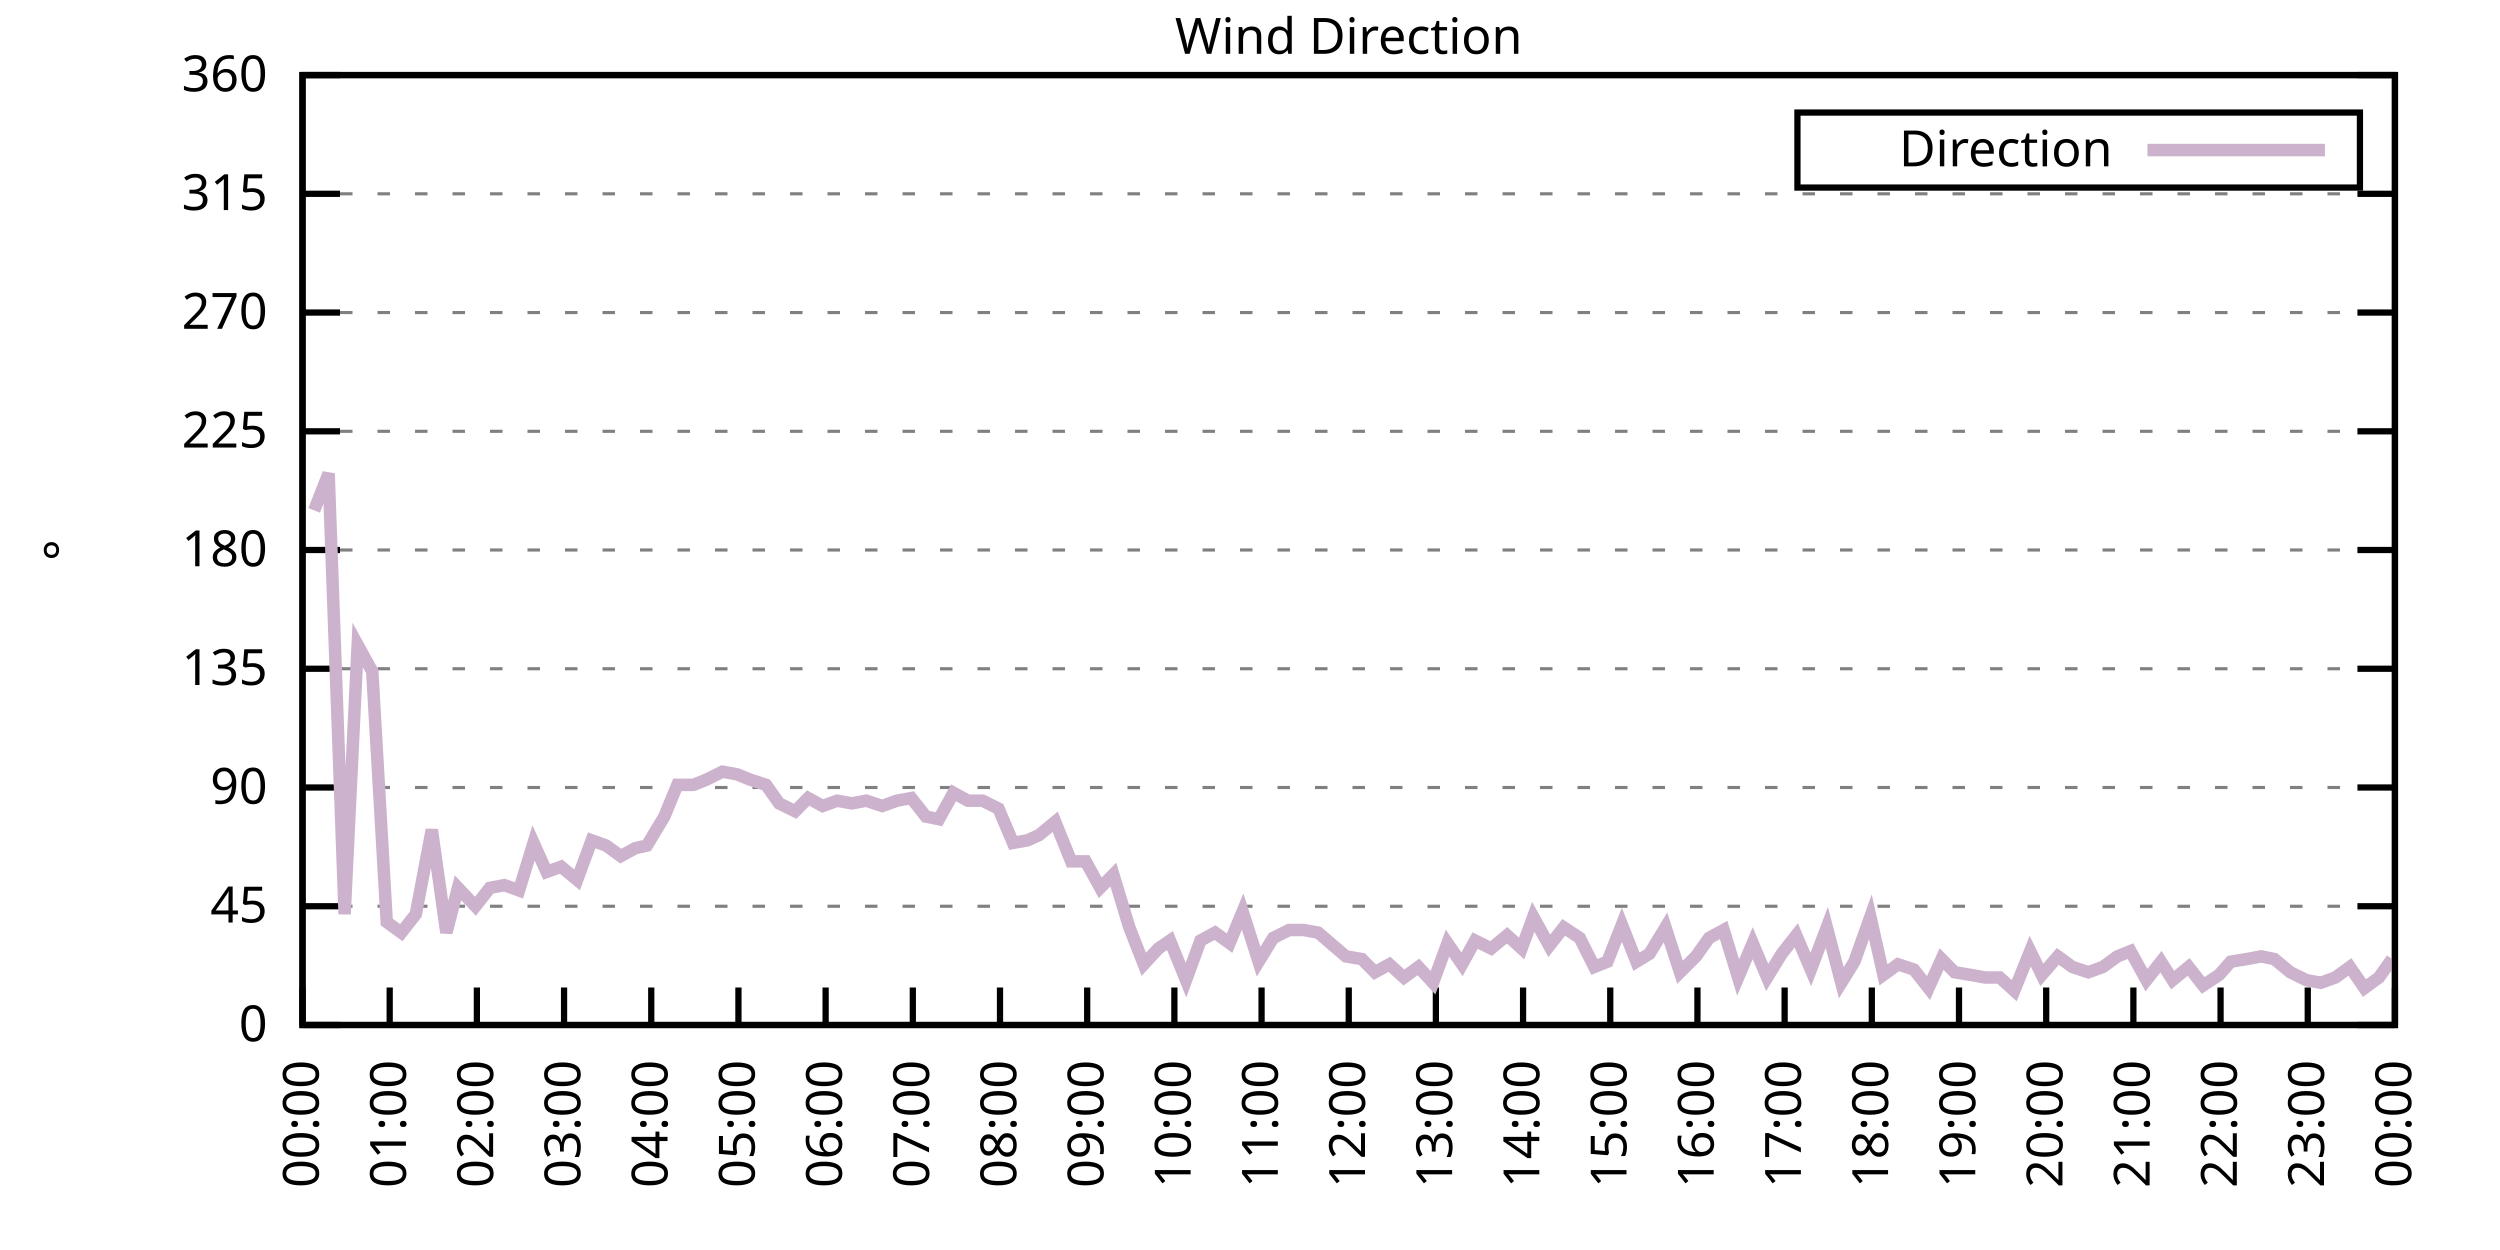
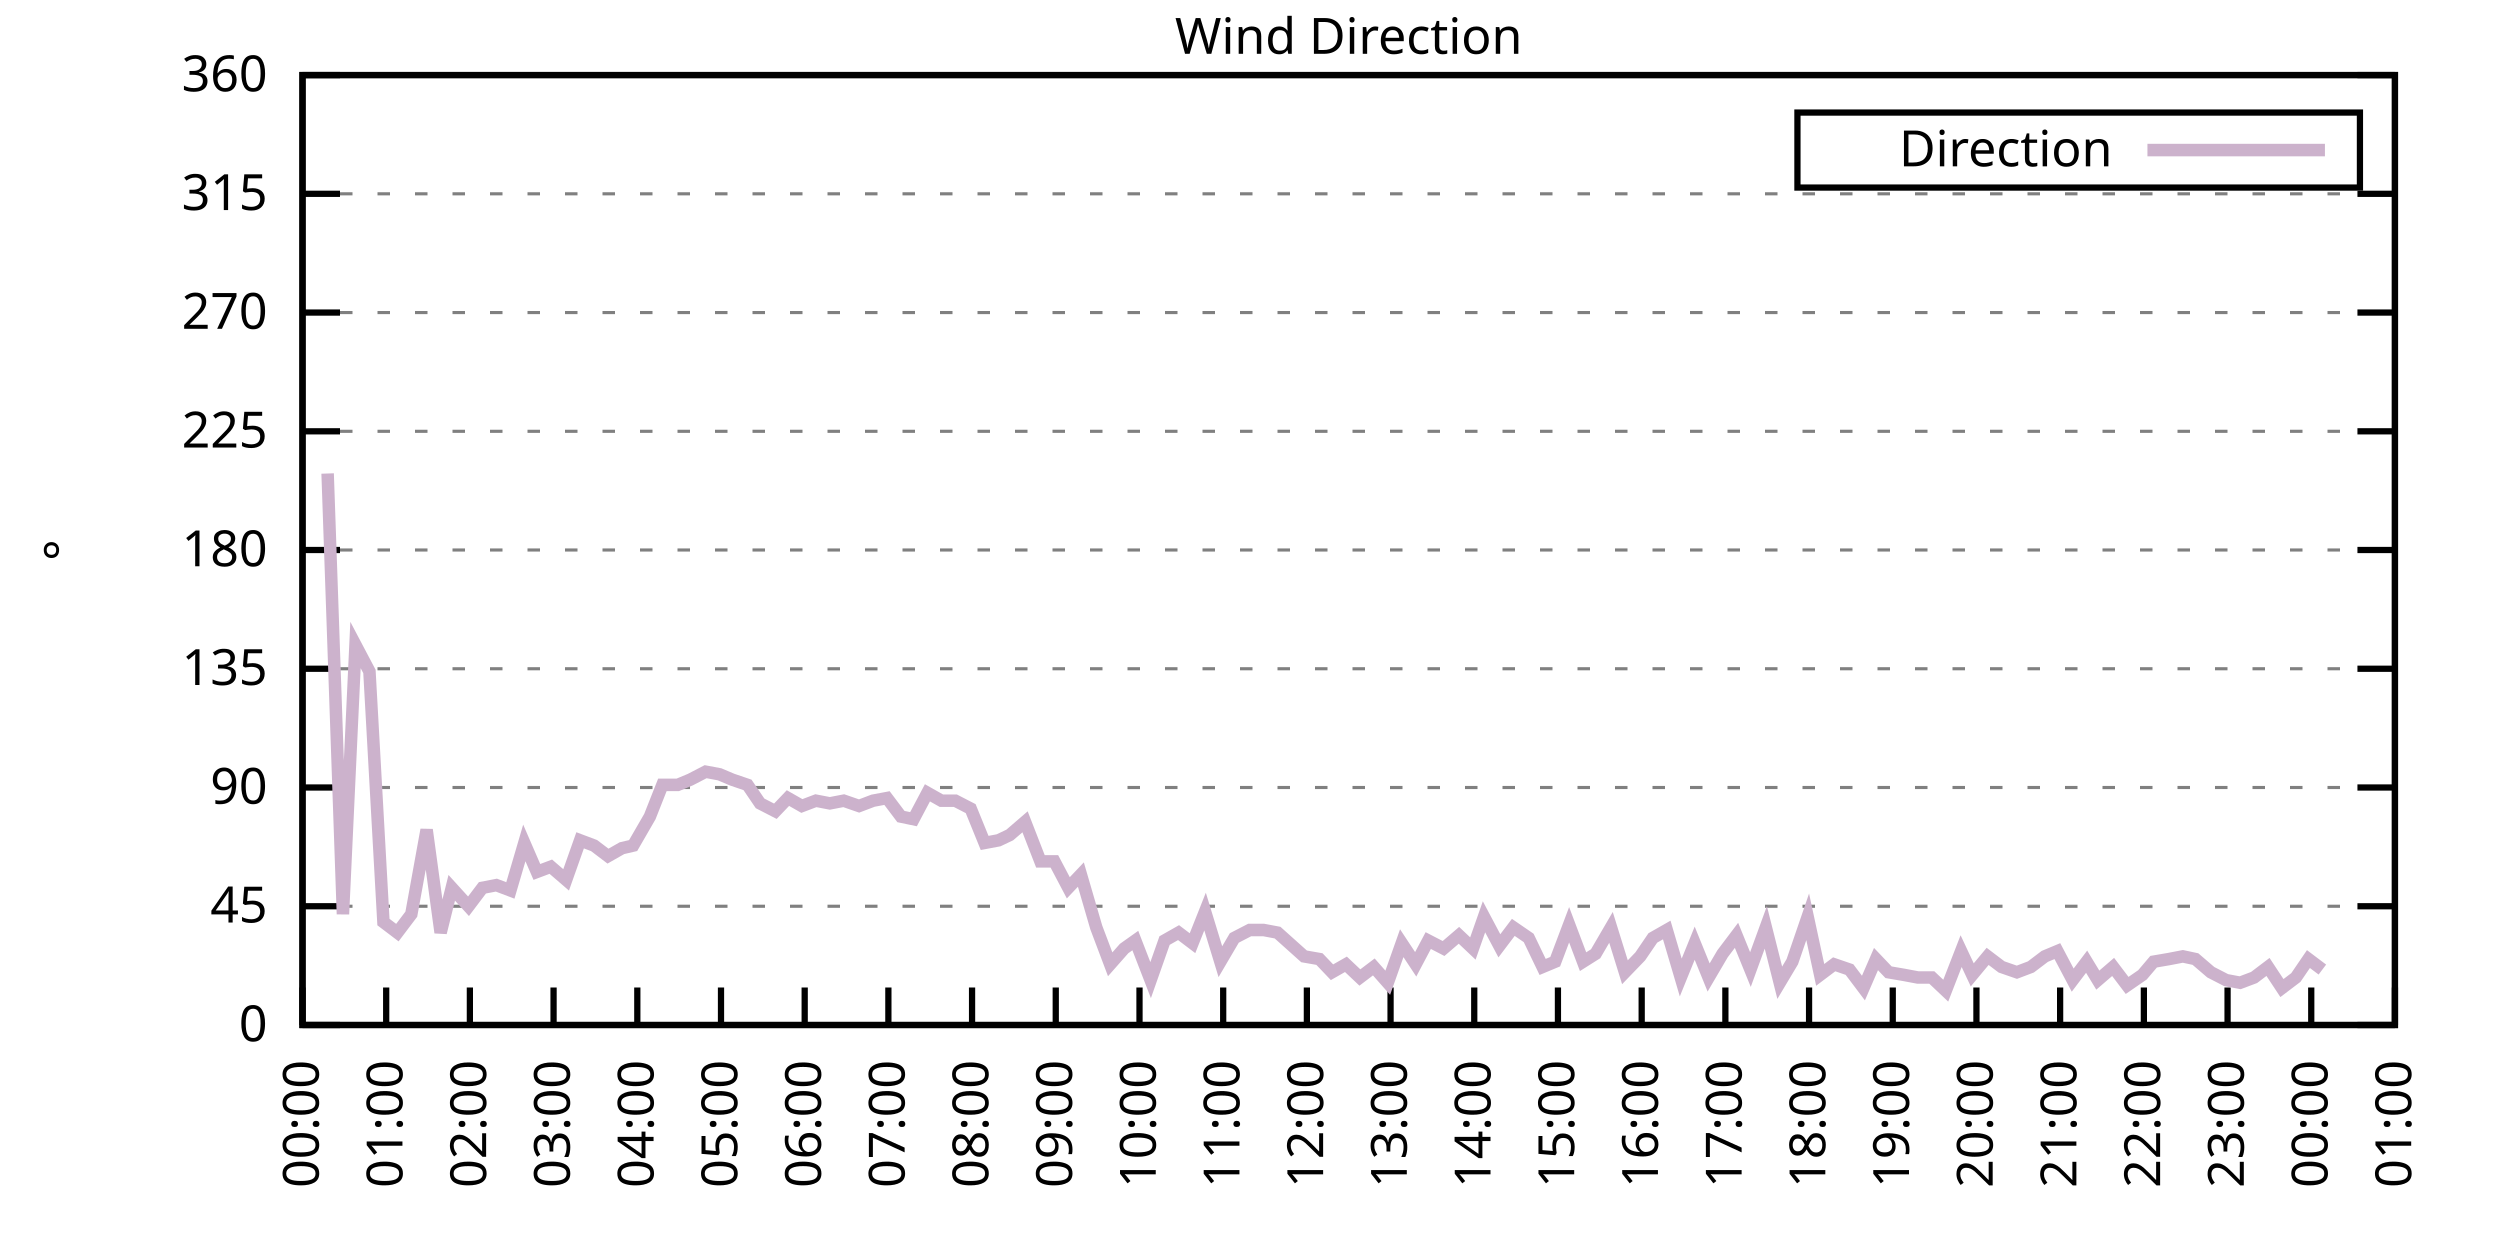
<svg xmlns="http://www.w3.org/2000/svg" xmlns:xlink="http://www.w3.org/1999/xlink" width="400" height="200" viewBox="0 0 400 200">
  <g id="gnuplot_canvas">
    <rect x="0" y="0" width="400" height="200" fill="none" />
    <defs>
      <circle id="gpDot" r="0.5" stroke-width="0.5" stroke="currentColor" />
      <path id="gpPt0" stroke-width="0.333" stroke="currentColor" d="M-1,0 h2 M0,-1 v2" />
      <path id="gpPt1" stroke-width="0.333" stroke="currentColor" d="M-1,-1 L1,1 M1,-1 L-1,1" />
      <path id="gpPt2" stroke-width="0.333" stroke="currentColor" d="M-1,0 L1,0 M0,-1 L0,1 M-1,-1 L1,1 M-1,1 L1,-1" />
      <rect id="gpPt3" stroke-width="0.333" stroke="currentColor" x="-1" y="-1" width="2" height="2" />
      <rect id="gpPt4" stroke-width="0.333" stroke="currentColor" fill="currentColor" x="-1" y="-1" width="2" height="2" />
      <circle id="gpPt5" stroke-width="0.333" stroke="currentColor" cx="0" cy="0" r="1" />
      <use xlink:href="#gpPt5" id="gpPt6" fill="currentColor" stroke="none" />
      <path id="gpPt7" stroke-width="0.333" stroke="currentColor" d="M0,-1.33 L-1.33,0.67 L1.33,0.67 z" />
      <use xlink:href="#gpPt7" id="gpPt8" fill="currentColor" stroke="none" />
      <use xlink:href="#gpPt7" id="gpPt9" stroke="currentColor" transform="rotate(180)" />
      <use xlink:href="#gpPt9" id="gpPt10" fill="currentColor" stroke="none" />
      <use xlink:href="#gpPt3" id="gpPt11" stroke="currentColor" transform="rotate(45)" />
      <use xlink:href="#gpPt11" id="gpPt12" fill="currentColor" stroke="none" />
      <path id="gpPt13" stroke-width="0.333" stroke="currentColor" d="M0,1.330 L1.265,0.411 L0.782,-1.067 L-0.782,-1.076 L-1.265,0.411 z" />
      <use xlink:href="#gpPt13" id="gpPt14" fill="currentColor" stroke="none" />
      <filter id="textbox" filterUnits="objectBoundingBox" x="0" y="0" height="1" width="1">
        <feFlood flood-color="white" flood-opacity="1" result="bgnd" />
        <feComposite in="SourceGraphic" in2="bgnd" operator="atop" />
      </filter>
      <filter id="greybox" filterUnits="objectBoundingBox" x="0" y="0" height="1" width="1">
        <feFlood flood-color="lightgrey" flood-opacity="1" result="grey" />
        <feComposite in="SourceGraphic" in2="grey" operator="atop" />
      </filter>
    </defs>
    <g fill="none" color="white" stroke="currentColor" stroke-width="1.00" stroke-linecap="butt" stroke-linejoin="miter">
</g>
    <g fill="none" color="black" stroke="currentColor" stroke-width="1.00" stroke-linecap="butt" stroke-linejoin="miter">
      <g stroke="none" shape-rendering="crispEdges">
        <polygon fill="rgb(255, 255, 255)" points="48.40,164.00 383.18,164.00 383.18,12.02 48.40,12.02 " />
      </g>
    </g>
    <g fill="none" color="black" stroke="currentColor" stroke-width="1.00" stroke-linecap="butt" stroke-linejoin="miter">
</g>
    <g fill="none" color="black" stroke="black" stroke-width="0.50" stroke-linecap="butt" stroke-linejoin="miter">
</g>
    <g fill="none" color="gray" stroke="currentColor" stroke-width="0.50" stroke-linecap="butt" stroke-linejoin="miter">
      <path stroke="gray" stroke-dasharray="2,4" class="gridline" d="M48.40,164.00 L383.19,164.00  " />
    </g>
    <g fill="none" color="gray" stroke="gray" stroke-width="1.00" stroke-linecap="butt" stroke-linejoin="miter">
</g>
    <g fill="none" color="black" stroke="currentColor" stroke-width="1.00" stroke-linecap="butt" stroke-linejoin="miter">
      <path stroke="black" d="M48.40,164.00 L54.40,164.00 M383.19,164.00 L377.19,164.00  " />
      <g transform="translate(42.80,166.60)" stroke="none" fill="black" font-family="Sans" font-size="8.00" text-anchor="end">
        <text>
          <tspan font-family="Sans"> 0</tspan>
        </text>
      </g>
    </g>
    <g fill="none" color="black" stroke="currentColor" stroke-width="1.00" stroke-linecap="butt" stroke-linejoin="miter">
</g>
    <g fill="none" color="black" stroke="black" stroke-width="0.50" stroke-linecap="butt" stroke-linejoin="miter">
</g>
    <g fill="none" color="gray" stroke="currentColor" stroke-width="0.50" stroke-linecap="butt" stroke-linejoin="miter">
      <path stroke="gray" stroke-dasharray="2,4" class="gridline" d="M48.40,145.00 L383.19,145.00  " />
    </g>
    <g fill="none" color="gray" stroke="gray" stroke-width="1.00" stroke-linecap="butt" stroke-linejoin="miter">
</g>
    <g fill="none" color="black" stroke="currentColor" stroke-width="1.00" stroke-linecap="butt" stroke-linejoin="miter">
      <path stroke="black" d="M48.40,145.00 L54.40,145.00 M383.19,145.00 L377.19,145.00  " />
      <g transform="translate(42.80,147.60)" stroke="none" fill="black" font-family="Sans" font-size="8.00" text-anchor="end">
        <text>
          <tspan font-family="Sans"> 45</tspan>
        </text>
      </g>
    </g>
    <g fill="none" color="black" stroke="currentColor" stroke-width="1.00" stroke-linecap="butt" stroke-linejoin="miter">
</g>
    <g fill="none" color="black" stroke="black" stroke-width="0.50" stroke-linecap="butt" stroke-linejoin="miter">
</g>
    <g fill="none" color="gray" stroke="currentColor" stroke-width="0.50" stroke-linecap="butt" stroke-linejoin="miter">
      <path stroke="gray" stroke-dasharray="2,4" class="gridline" d="M48.40,126.00 L383.19,126.00  " />
    </g>
    <g fill="none" color="gray" stroke="gray" stroke-width="1.00" stroke-linecap="butt" stroke-linejoin="miter">
</g>
    <g fill="none" color="black" stroke="currentColor" stroke-width="1.00" stroke-linecap="butt" stroke-linejoin="miter">
      <path stroke="black" d="M48.40,126.00 L54.40,126.00 M383.19,126.00 L377.19,126.00  " />
      <g transform="translate(42.80,128.60)" stroke="none" fill="black" font-family="Sans" font-size="8.00" text-anchor="end">
        <text>
          <tspan font-family="Sans"> 90</tspan>
        </text>
      </g>
    </g>
    <g fill="none" color="black" stroke="currentColor" stroke-width="1.00" stroke-linecap="butt" stroke-linejoin="miter">
</g>
    <g fill="none" color="black" stroke="black" stroke-width="0.50" stroke-linecap="butt" stroke-linejoin="miter">
</g>
    <g fill="none" color="gray" stroke="currentColor" stroke-width="0.50" stroke-linecap="butt" stroke-linejoin="miter">
      <path stroke="gray" stroke-dasharray="2,4" class="gridline" d="M48.40,107.00 L383.19,107.00  " />
    </g>
    <g fill="none" color="gray" stroke="gray" stroke-width="1.00" stroke-linecap="butt" stroke-linejoin="miter">
</g>
    <g fill="none" color="black" stroke="currentColor" stroke-width="1.00" stroke-linecap="butt" stroke-linejoin="miter">
      <path stroke="black" d="M48.40,107.00 L54.40,107.00 M383.19,107.00 L377.19,107.00  " />
      <g transform="translate(42.80,109.60)" stroke="none" fill="black" font-family="Sans" font-size="8.00" text-anchor="end">
        <text>
          <tspan font-family="Sans"> 135</tspan>
        </text>
      </g>
    </g>
    <g fill="none" color="black" stroke="currentColor" stroke-width="1.00" stroke-linecap="butt" stroke-linejoin="miter">
</g>
    <g fill="none" color="black" stroke="black" stroke-width="0.50" stroke-linecap="butt" stroke-linejoin="miter">
</g>
    <g fill="none" color="gray" stroke="currentColor" stroke-width="0.50" stroke-linecap="butt" stroke-linejoin="miter">
      <path stroke="gray" stroke-dasharray="2,4" class="gridline" d="M48.40,88.00 L383.19,88.00  " />
    </g>
    <g fill="none" color="gray" stroke="gray" stroke-width="1.00" stroke-linecap="butt" stroke-linejoin="miter">
</g>
    <g fill="none" color="black" stroke="currentColor" stroke-width="1.00" stroke-linecap="butt" stroke-linejoin="miter">
      <path stroke="black" d="M48.40,88.00 L54.40,88.00 M383.19,88.00 L377.19,88.00  " />
      <g transform="translate(42.80,90.60)" stroke="none" fill="black" font-family="Sans" font-size="8.00" text-anchor="end">
        <text>
          <tspan font-family="Sans"> 180</tspan>
        </text>
      </g>
    </g>
    <g fill="none" color="black" stroke="currentColor" stroke-width="1.00" stroke-linecap="butt" stroke-linejoin="miter">
</g>
    <g fill="none" color="black" stroke="black" stroke-width="0.50" stroke-linecap="butt" stroke-linejoin="miter">
</g>
    <g fill="none" color="gray" stroke="currentColor" stroke-width="0.50" stroke-linecap="butt" stroke-linejoin="miter">
      <path stroke="gray" stroke-dasharray="2,4" class="gridline" d="M48.40,69.01 L383.19,69.01  " />
    </g>
    <g fill="none" color="gray" stroke="gray" stroke-width="1.00" stroke-linecap="butt" stroke-linejoin="miter">
</g>
    <g fill="none" color="black" stroke="currentColor" stroke-width="1.00" stroke-linecap="butt" stroke-linejoin="miter">
      <path stroke="black" d="M48.40,69.01 L54.40,69.01 M383.19,69.01 L377.19,69.01  " />
      <g transform="translate(42.80,71.61)" stroke="none" fill="black" font-family="Sans" font-size="8.00" text-anchor="end">
        <text>
          <tspan font-family="Sans"> 225</tspan>
        </text>
      </g>
    </g>
    <g fill="none" color="black" stroke="currentColor" stroke-width="1.00" stroke-linecap="butt" stroke-linejoin="miter">
</g>
    <g fill="none" color="black" stroke="black" stroke-width="0.50" stroke-linecap="butt" stroke-linejoin="miter">
</g>
    <g fill="none" color="gray" stroke="currentColor" stroke-width="0.50" stroke-linecap="butt" stroke-linejoin="miter">
      <path stroke="gray" stroke-dasharray="2,4" class="gridline" d="M48.40,50.01 L383.19,50.01  " />
    </g>
    <g fill="none" color="gray" stroke="gray" stroke-width="1.00" stroke-linecap="butt" stroke-linejoin="miter">
</g>
    <g fill="none" color="black" stroke="currentColor" stroke-width="1.00" stroke-linecap="butt" stroke-linejoin="miter">
      <path stroke="black" d="M48.40,50.01 L54.40,50.01 M383.19,50.01 L377.19,50.01  " />
      <g transform="translate(42.80,52.61)" stroke="none" fill="black" font-family="Sans" font-size="8.00" text-anchor="end">
        <text>
          <tspan font-family="Sans"> 270</tspan>
        </text>
      </g>
    </g>
    <g fill="none" color="black" stroke="currentColor" stroke-width="1.00" stroke-linecap="butt" stroke-linejoin="miter">
</g>
    <g fill="none" color="black" stroke="black" stroke-width="0.50" stroke-linecap="butt" stroke-linejoin="miter">
</g>
    <g fill="none" color="gray" stroke="currentColor" stroke-width="0.50" stroke-linecap="butt" stroke-linejoin="miter">
      <path stroke="gray" stroke-dasharray="2,4" class="gridline" d="M48.40,31.01 L383.19,31.01  " />
    </g>
    <g fill="none" color="gray" stroke="gray" stroke-width="1.00" stroke-linecap="butt" stroke-linejoin="miter">
</g>
    <g fill="none" color="black" stroke="currentColor" stroke-width="1.00" stroke-linecap="butt" stroke-linejoin="miter">
      <path stroke="black" d="M48.40,31.01 L54.40,31.01 M383.19,31.01 L377.19,31.01  " />
      <g transform="translate(42.80,33.61)" stroke="none" fill="black" font-family="Sans" font-size="8.00" text-anchor="end">
        <text>
          <tspan font-family="Sans"> 315</tspan>
        </text>
      </g>
    </g>
    <g fill="none" color="black" stroke="currentColor" stroke-width="1.00" stroke-linecap="butt" stroke-linejoin="miter">
</g>
    <g fill="none" color="black" stroke="black" stroke-width="0.50" stroke-linecap="butt" stroke-linejoin="miter">
</g>
    <g fill="none" color="gray" stroke="currentColor" stroke-width="0.50" stroke-linecap="butt" stroke-linejoin="miter">
      <path stroke="gray" stroke-dasharray="2,4" class="gridline" d="M48.40,12.01 L383.19,12.01  " />
    </g>
    <g fill="none" color="gray" stroke="gray" stroke-width="1.00" stroke-linecap="butt" stroke-linejoin="miter">
</g>
    <g fill="none" color="black" stroke="currentColor" stroke-width="1.00" stroke-linecap="butt" stroke-linejoin="miter">
      <path stroke="black" d="M48.40,12.01 L54.40,12.01 M383.19,12.01 L377.19,12.01  " />
      <g transform="translate(42.80,14.61)" stroke="none" fill="black" font-family="Sans" font-size="8.00" text-anchor="end">
        <text>
          <tspan font-family="Sans"> 360</tspan>
        </text>
      </g>
    </g>
    <g fill="none" color="black" stroke="currentColor" stroke-width="1.00" stroke-linecap="butt" stroke-linejoin="miter">
      <path stroke="black" d="M48.40,164.00 L48.40,158.00  " />
      <g transform="translate(51.00,169.60) rotate(270.00)" stroke="none" fill="black" font-family="Sans" font-size="8.00" text-anchor="end">
        <text>
          <tspan font-family="Sans">00:00</tspan>
        </text>
      </g>
    </g>
    <g fill="none" color="black" stroke="currentColor" stroke-width="1.00" stroke-linecap="butt" stroke-linejoin="miter">
-       <path stroke="black" d="M62.35,164.00 L62.35,158.00  " />
-       <g transform="translate(64.95,169.60) rotate(270.00)" stroke="none" fill="black" font-family="Sans" font-size="8.00" text-anchor="end">
+       <path stroke="black" d="M61.79,164.00 L61.79,158.00  " />
+       <g transform="translate(64.39,169.60) rotate(270.00)" stroke="none" fill="black" font-family="Sans" font-size="8.00" text-anchor="end">
        <text>
          <tspan font-family="Sans">01:00</tspan>
        </text>
      </g>
    </g>
    <g fill="none" color="black" stroke="currentColor" stroke-width="1.00" stroke-linecap="butt" stroke-linejoin="miter">
-       <path stroke="black" d="M76.30,164.00 L76.30,158.00  " />
-       <g transform="translate(78.90,169.60) rotate(270.00)" stroke="none" fill="black" font-family="Sans" font-size="8.00" text-anchor="end">
+       <path stroke="black" d="M75.18,164.00 L75.18,158.00  " />
+       <g transform="translate(77.78,169.60) rotate(270.00)" stroke="none" fill="black" font-family="Sans" font-size="8.00" text-anchor="end">
        <text>
          <tspan font-family="Sans">02:00</tspan>
        </text>
      </g>
    </g>
    <g fill="none" color="black" stroke="currentColor" stroke-width="1.00" stroke-linecap="butt" stroke-linejoin="miter">
-       <path stroke="black" d="M90.25,164.00 L90.25,158.00  " />
-       <g transform="translate(92.85,169.60) rotate(270.00)" stroke="none" fill="black" font-family="Sans" font-size="8.00" text-anchor="end">
+       <path stroke="black" d="M88.57,164.00 L88.57,158.00  " />
+       <g transform="translate(91.17,169.60) rotate(270.00)" stroke="none" fill="black" font-family="Sans" font-size="8.00" text-anchor="end">
        <text>
          <tspan font-family="Sans">03:00</tspan>
        </text>
      </g>
    </g>
    <g fill="none" color="black" stroke="currentColor" stroke-width="1.00" stroke-linecap="butt" stroke-linejoin="miter">
-       <path stroke="black" d="M104.20,164.00 L104.20,158.00  " />
-       <g transform="translate(106.80,169.60) rotate(270.00)" stroke="none" fill="black" font-family="Sans" font-size="8.00" text-anchor="end">
+       <path stroke="black" d="M101.97,164.00 L101.97,158.00  " />
+       <g transform="translate(104.57,169.60) rotate(270.00)" stroke="none" fill="black" font-family="Sans" font-size="8.00" text-anchor="end">
        <text>
          <tspan font-family="Sans">04:00</tspan>
        </text>
      </g>
    </g>
    <g fill="none" color="black" stroke="currentColor" stroke-width="1.00" stroke-linecap="butt" stroke-linejoin="miter">
-       <path stroke="black" d="M118.15,164.00 L118.15,158.00  " />
-       <g transform="translate(120.75,169.60) rotate(270.00)" stroke="none" fill="black" font-family="Sans" font-size="8.00" text-anchor="end">
+       <path stroke="black" d="M115.36,164.00 L115.36,158.00  " />
+       <g transform="translate(117.96,169.60) rotate(270.00)" stroke="none" fill="black" font-family="Sans" font-size="8.00" text-anchor="end">
        <text>
          <tspan font-family="Sans">05:00</tspan>
        </text>
      </g>
    </g>
    <g fill="none" color="black" stroke="currentColor" stroke-width="1.00" stroke-linecap="butt" stroke-linejoin="miter">
-       <path stroke="black" d="M132.10,164.00 L132.10,158.00  " />
-       <g transform="translate(134.70,169.60) rotate(270.00)" stroke="none" fill="black" font-family="Sans" font-size="8.00" text-anchor="end">
+       <path stroke="black" d="M128.75,164.00 L128.75,158.00  " />
+       <g transform="translate(131.35,169.60) rotate(270.00)" stroke="none" fill="black" font-family="Sans" font-size="8.00" text-anchor="end">
        <text>
          <tspan font-family="Sans">06:00</tspan>
        </text>
      </g>
    </g>
    <g fill="none" color="black" stroke="currentColor" stroke-width="1.00" stroke-linecap="butt" stroke-linejoin="miter">
-       <path stroke="black" d="M146.05,164.00 L146.05,158.00  " />
-       <g transform="translate(148.65,169.60) rotate(270.00)" stroke="none" fill="black" font-family="Sans" font-size="8.00" text-anchor="end">
+       <path stroke="black" d="M142.14,164.00 L142.14,158.00  " />
+       <g transform="translate(144.74,169.60) rotate(270.00)" stroke="none" fill="black" font-family="Sans" font-size="8.00" text-anchor="end">
        <text>
          <tspan font-family="Sans">07:00</tspan>
        </text>
      </g>
    </g>
    <g fill="none" color="black" stroke="currentColor" stroke-width="1.00" stroke-linecap="butt" stroke-linejoin="miter">
-       <path stroke="black" d="M160.00,164.00 L160.00,158.00  " />
-       <g transform="translate(162.60,169.60) rotate(270.00)" stroke="none" fill="black" font-family="Sans" font-size="8.00" text-anchor="end">
+       <path stroke="black" d="M155.53,164.00 L155.53,158.00  " />
+       <g transform="translate(158.13,169.60) rotate(270.00)" stroke="none" fill="black" font-family="Sans" font-size="8.00" text-anchor="end">
        <text>
          <tspan font-family="Sans">08:00</tspan>
        </text>
      </g>
    </g>
    <g fill="none" color="black" stroke="currentColor" stroke-width="1.00" stroke-linecap="butt" stroke-linejoin="miter">
-       <path stroke="black" d="M173.95,164.00 L173.95,158.00  " />
-       <g transform="translate(176.55,169.60) rotate(270.00)" stroke="none" fill="black" font-family="Sans" font-size="8.00" text-anchor="end">
+       <path stroke="black" d="M168.92,164.00 L168.92,158.00  " />
+       <g transform="translate(171.52,169.60) rotate(270.00)" stroke="none" fill="black" font-family="Sans" font-size="8.00" text-anchor="end">
        <text>
          <tspan font-family="Sans">09:00</tspan>
        </text>
      </g>
    </g>
    <g fill="none" color="black" stroke="currentColor" stroke-width="1.00" stroke-linecap="butt" stroke-linejoin="miter">
-       <path stroke="black" d="M187.90,164.00 L187.90,158.00  " />
-       <g transform="translate(190.50,169.60) rotate(270.00)" stroke="none" fill="black" font-family="Sans" font-size="8.00" text-anchor="end">
+       <path stroke="black" d="M182.32,164.00 L182.32,158.00  " />
+       <g transform="translate(184.92,169.60) rotate(270.00)" stroke="none" fill="black" font-family="Sans" font-size="8.00" text-anchor="end">
        <text>
          <tspan font-family="Sans">10:00</tspan>
        </text>
      </g>
    </g>
    <g fill="none" color="black" stroke="currentColor" stroke-width="1.00" stroke-linecap="butt" stroke-linejoin="miter">
-       <path stroke="black" d="M201.85,164.00 L201.85,158.00  " />
-       <g transform="translate(204.45,169.60) rotate(270.00)" stroke="none" fill="black" font-family="Sans" font-size="8.00" text-anchor="end">
+       <path stroke="black" d="M195.71,164.00 L195.71,158.00  " />
+       <g transform="translate(198.31,169.60) rotate(270.00)" stroke="none" fill="black" font-family="Sans" font-size="8.00" text-anchor="end">
        <text>
          <tspan font-family="Sans">11:00</tspan>
        </text>
      </g>
    </g>
    <g fill="none" color="black" stroke="currentColor" stroke-width="1.00" stroke-linecap="butt" stroke-linejoin="miter">
-       <path stroke="black" d="M215.80,164.00 L215.80,158.00  " />
-       <g transform="translate(218.40,169.60) rotate(270.00)" stroke="none" fill="black" font-family="Sans" font-size="8.00" text-anchor="end">
+       <path stroke="black" d="M209.10,164.00 L209.10,158.00  " />
+       <g transform="translate(211.70,169.60) rotate(270.00)" stroke="none" fill="black" font-family="Sans" font-size="8.00" text-anchor="end">
        <text>
          <tspan font-family="Sans">12:00</tspan>
        </text>
      </g>
    </g>
    <g fill="none" color="black" stroke="currentColor" stroke-width="1.00" stroke-linecap="butt" stroke-linejoin="miter">
-       <path stroke="black" d="M229.74,164.00 L229.74,158.00  " />
-       <g transform="translate(232.34,169.60) rotate(270.00)" stroke="none" fill="black" font-family="Sans" font-size="8.00" text-anchor="end">
+       <path stroke="black" d="M222.49,164.00 L222.49,158.00  " />
+       <g transform="translate(225.09,169.60) rotate(270.00)" stroke="none" fill="black" font-family="Sans" font-size="8.00" text-anchor="end">
        <text>
          <tspan font-family="Sans">13:00</tspan>
        </text>
      </g>
    </g>
    <g fill="none" color="black" stroke="currentColor" stroke-width="1.00" stroke-linecap="butt" stroke-linejoin="miter">
-       <path stroke="black" d="M243.69,164.00 L243.69,158.00  " />
-       <g transform="translate(246.29,169.60) rotate(270.00)" stroke="none" fill="black" font-family="Sans" font-size="8.00" text-anchor="end">
+       <path stroke="black" d="M235.88,164.00 L235.88,158.00  " />
+       <g transform="translate(238.48,169.60) rotate(270.00)" stroke="none" fill="black" font-family="Sans" font-size="8.00" text-anchor="end">
        <text>
          <tspan font-family="Sans">14:00</tspan>
        </text>
      </g>
    </g>
    <g fill="none" color="black" stroke="currentColor" stroke-width="1.00" stroke-linecap="butt" stroke-linejoin="miter">
-       <path stroke="black" d="M257.64,164.00 L257.64,158.00  " />
-       <g transform="translate(260.24,169.60) rotate(270.00)" stroke="none" fill="black" font-family="Sans" font-size="8.00" text-anchor="end">
+       <path stroke="black" d="M249.27,164.00 L249.27,158.00  " />
+       <g transform="translate(251.87,169.60) rotate(270.00)" stroke="none" fill="black" font-family="Sans" font-size="8.00" text-anchor="end">
        <text>
          <tspan font-family="Sans">15:00</tspan>
        </text>
      </g>
    </g>
    <g fill="none" color="black" stroke="currentColor" stroke-width="1.00" stroke-linecap="butt" stroke-linejoin="miter">
-       <path stroke="black" d="M271.59,164.00 L271.59,158.00  " />
-       <g transform="translate(274.19,169.60) rotate(270.00)" stroke="none" fill="black" font-family="Sans" font-size="8.00" text-anchor="end">
+       <path stroke="black" d="M262.67,164.00 L262.67,158.00  " />
+       <g transform="translate(265.27,169.60) rotate(270.00)" stroke="none" fill="black" font-family="Sans" font-size="8.00" text-anchor="end">
        <text>
          <tspan font-family="Sans">16:00</tspan>
        </text>
      </g>
    </g>
    <g fill="none" color="black" stroke="currentColor" stroke-width="1.00" stroke-linecap="butt" stroke-linejoin="miter">
-       <path stroke="black" d="M285.54,164.00 L285.54,158.00  " />
-       <g transform="translate(288.14,169.60) rotate(270.00)" stroke="none" fill="black" font-family="Sans" font-size="8.00" text-anchor="end">
+       <path stroke="black" d="M276.06,164.00 L276.06,158.00  " />
+       <g transform="translate(278.66,169.60) rotate(270.00)" stroke="none" fill="black" font-family="Sans" font-size="8.00" text-anchor="end">
        <text>
          <tspan font-family="Sans">17:00</tspan>
        </text>
      </g>
    </g>
    <g fill="none" color="black" stroke="currentColor" stroke-width="1.00" stroke-linecap="butt" stroke-linejoin="miter">
-       <path stroke="black" d="M299.49,164.00 L299.49,158.00  " />
-       <g transform="translate(302.09,169.60) rotate(270.00)" stroke="none" fill="black" font-family="Sans" font-size="8.00" text-anchor="end">
+       <path stroke="black" d="M289.45,164.00 L289.45,158.00  " />
+       <g transform="translate(292.05,169.60) rotate(270.00)" stroke="none" fill="black" font-family="Sans" font-size="8.00" text-anchor="end">
        <text>
          <tspan font-family="Sans">18:00</tspan>
        </text>
      </g>
    </g>
    <g fill="none" color="black" stroke="currentColor" stroke-width="1.00" stroke-linecap="butt" stroke-linejoin="miter">
-       <path stroke="black" d="M313.44,164.00 L313.44,158.00  " />
-       <g transform="translate(316.04,169.60) rotate(270.00)" stroke="none" fill="black" font-family="Sans" font-size="8.00" text-anchor="end">
+       <path stroke="black" d="M302.84,164.00 L302.84,158.00  " />
+       <g transform="translate(305.44,169.60) rotate(270.00)" stroke="none" fill="black" font-family="Sans" font-size="8.00" text-anchor="end">
        <text>
          <tspan font-family="Sans">19:00</tspan>
        </text>
      </g>
    </g>
    <g fill="none" color="black" stroke="currentColor" stroke-width="1.00" stroke-linecap="butt" stroke-linejoin="miter">
-       <path stroke="black" d="M327.39,164.00 L327.39,158.00  " />
-       <g transform="translate(329.99,169.60) rotate(270.00)" stroke="none" fill="black" font-family="Sans" font-size="8.00" text-anchor="end">
+       <path stroke="black" d="M316.23,164.00 L316.23,158.00  " />
+       <g transform="translate(318.83,169.60) rotate(270.00)" stroke="none" fill="black" font-family="Sans" font-size="8.00" text-anchor="end">
        <text>
          <tspan font-family="Sans">20:00</tspan>
        </text>
      </g>
    </g>
    <g fill="none" color="black" stroke="currentColor" stroke-width="1.00" stroke-linecap="butt" stroke-linejoin="miter">
-       <path stroke="black" d="M341.34,164.00 L341.34,158.00  " />
-       <g transform="translate(343.94,169.60) rotate(270.00)" stroke="none" fill="black" font-family="Sans" font-size="8.00" text-anchor="end">
+       <path stroke="black" d="M329.62,164.00 L329.62,158.00  " />
+       <g transform="translate(332.22,169.60) rotate(270.00)" stroke="none" fill="black" font-family="Sans" font-size="8.00" text-anchor="end">
        <text>
          <tspan font-family="Sans">21:00</tspan>
        </text>
      </g>
    </g>
    <g fill="none" color="black" stroke="currentColor" stroke-width="1.00" stroke-linecap="butt" stroke-linejoin="miter">
-       <path stroke="black" d="M355.29,164.00 L355.29,158.00  " />
-       <g transform="translate(357.89,169.60) rotate(270.00)" stroke="none" fill="black" font-family="Sans" font-size="8.00" text-anchor="end">
+       <path stroke="black" d="M343.02,164.00 L343.02,158.00  " />
+       <g transform="translate(345.62,169.60) rotate(270.00)" stroke="none" fill="black" font-family="Sans" font-size="8.00" text-anchor="end">
        <text>
          <tspan font-family="Sans">22:00</tspan>
        </text>
      </g>
    </g>
    <g fill="none" color="black" stroke="currentColor" stroke-width="1.00" stroke-linecap="butt" stroke-linejoin="miter">
-       <path stroke="black" d="M369.24,164.00 L369.24,158.00  " />
-       <g transform="translate(371.84,169.60) rotate(270.00)" stroke="none" fill="black" font-family="Sans" font-size="8.00" text-anchor="end">
+       <path stroke="black" d="M356.41,164.00 L356.41,158.00  " />
+       <g transform="translate(359.01,169.60) rotate(270.00)" stroke="none" fill="black" font-family="Sans" font-size="8.00" text-anchor="end">
        <text>
          <tspan font-family="Sans">23:00</tspan>
+         </text>
+       </g>
+     </g>
+     <g fill="none" color="black" stroke="currentColor" stroke-width="1.00" stroke-linecap="butt" stroke-linejoin="miter">
+       <path stroke="black" d="M369.80,164.00 L369.80,158.00  " />
+       <g transform="translate(372.40,169.60) rotate(270.00)" stroke="none" fill="black" font-family="Sans" font-size="8.00" text-anchor="end">
+         <text>
+           <tspan font-family="Sans">00:00</tspan>
        </text>
      </g>
    </g>
    <g fill="none" color="black" stroke="currentColor" stroke-width="1.00" stroke-linecap="butt" stroke-linejoin="miter">
      <path stroke="black" d="M383.19,164.00 L383.19,158.00  " />
      <g transform="translate(385.79,169.60) rotate(270.00)" stroke="none" fill="black" font-family="Sans" font-size="8.00" text-anchor="end">
        <text>
-           <tspan font-family="Sans">00:00</tspan>
+           <tspan font-family="Sans">01:00</tspan>
        </text>
      </g>
    </g>
    <g fill="none" color="black" stroke="currentColor" stroke-width="1.00" stroke-linecap="butt" stroke-linejoin="miter">
</g>
    <g fill="none" color="black" stroke="currentColor" stroke-width="1.00" stroke-linecap="butt" stroke-linejoin="miter">
      <path stroke="black" d="M48.40,12.01 L48.40,164.00 L383.19,164.00 L383.19,12.01 L48.40,12.01 Z  " />
    </g>
    <g fill="none" color="black" stroke="currentColor" stroke-width="1.00" stroke-linecap="butt" stroke-linejoin="miter">
</g>
    <g fill="none" color="black" stroke="currentColor" stroke-width="1.00" stroke-linecap="butt" stroke-linejoin="miter">
      <path stroke="black" d="M287.59,30.01 L287.59,18.01 L377.59,18.01 L377.59,30.01 L287.59,30.01 Z  " />
    </g>
    <g id="Wind_direction_plot_1">
      <g fill="none" color="white" stroke="black" stroke-width="2.00" stroke-linecap="butt" stroke-linejoin="miter">
</g>
      <g fill="none" color="black" stroke="currentColor" stroke-width="2.00" stroke-linecap="butt" stroke-linejoin="miter">
        <g transform="translate(337.99,26.61)" stroke="none" fill="black" font-family="Sans" font-size="8.00" text-anchor="end">
          <text>
            <tspan font-family="Sans">Direction</tspan>
          </text>
        </g>
      </g>
      <g fill="none" color="black" stroke="currentColor" stroke-width="2.00" stroke-linecap="butt" stroke-linejoin="miter">
-         <path stroke="rgb(204, 178, 204)" d="M343.59,24.01 L371.99,24.01 M50.26,81.67 L52.58,75.76 L55.14,146.27 L57.23,103.20 L59.56,107.43 L61.88,147.53   L64.21,149.22 L66.53,146.27 L69.09,132.76 L71.42,149.22 L73.28,142.05 L76.07,145.00 L78.39,142.05 L80.72,141.62   L83.04,142.47 L85.37,134.87 L87.46,139.51 L89.78,138.67 L92.34,140.78 L94.67,134.45 L96.99,135.29 L99.32,136.98   L101.64,135.71 L103.50,135.29 L106.29,130.65 L108.38,125.58 L110.94,125.58 L113.03,124.74 L115.59,123.47 L117.92,123.89   L120.01,124.74 L122.57,125.58 L124.66,128.54 L127.22,129.80 L129.31,127.69 L131.63,128.96 L133.96,128.11 L136.28,128.54   L138.61,128.11 L141.16,128.96 L143.49,128.11 L145.81,127.69 L148.14,130.65 L150.23,131.07 L152.56,126.85 L154.88,128.11   L157.21,128.11 L159.76,129.38 L162.09,134.87 L164.41,134.45 L166.27,133.60 L168.83,131.49 L171.39,137.82 L173.71,137.82   L176.04,142.05 L178.13,139.93 L180.69,148.38 L183.01,154.29 L185.34,151.76 L187.20,150.49 L189.76,156.82 L192.08,150.49   L194.41,149.22 L196.73,150.91 L198.82,145.85 L201.38,153.87 L203.71,150.07 L206.26,148.80 L208.59,148.80 L210.91,149.22   L215.33,153.02 L217.89,153.45 L219.98,155.56 L222.30,154.29 L224.63,156.40 L226.95,154.71 L229.28,157.24 L231.60,150.91   L233.93,154.29 L236.02,150.49 L238.58,151.76 L241.14,149.65 L243.46,151.76 L245.32,146.69 L247.88,151.33 L250.20,148.38   L252.76,150.07 L255.09,154.71 L257.18,153.87 L259.50,147.96 L261.83,153.87 L263.92,152.60 L266.48,148.38 L268.80,155.56   L271.36,153.02 L273.45,150.07 L275.78,148.80 L278.10,156.40 L280.43,150.91 L282.75,156.40 L285.08,152.60 L287.40,149.65   L289.73,155.13 L292.29,148.38 L294.61,157.24 L296.70,153.87 L299.26,146.69 L301.35,155.98 L303.68,154.29 L306.23,155.13   L308.56,158.09 L310.65,153.45 L312.74,155.56 L315.30,155.98 L317.63,156.40 L319.95,156.40 L322.28,158.51 L324.83,152.18   L326.69,155.98 L329.25,153.02 L331.58,154.71 L334.13,155.56 L336.46,154.71 L338.78,153.02 L340.88,152.18 L343.43,156.82   L345.76,153.87 L347.62,156.82 L350.18,154.71 L352.50,157.67 L355.06,155.98 L356.92,153.87 L359.48,153.45 L361.80,153.02   L363.89,153.45 L366.45,155.56 L369.01,156.82 L371.33,157.24 L373.66,156.40 L375.98,154.71 L378.31,158.09 L380.63,156.40   L382.73,153.45  " />
+         <path stroke="rgb(204, 178, 204)" d="M343.59,24.01 L371.99,24.01 M52.42,75.76 L54.87,146.27 L56.88,103.20 L59.11,107.43 L61.35,147.53 L63.58,149.22   L65.81,146.27 L68.26,132.76 L70.50,149.22 L72.28,142.05 L74.96,145.00 L77.19,142.05 L79.42,141.62 L81.66,142.47   L83.89,134.87 L85.90,139.51 L88.13,138.67 L90.58,140.78 L92.82,134.45 L95.05,135.29 L97.28,136.98 L99.51,135.71   L101.30,135.29 L103.98,130.65 L105.98,125.58 L108.44,125.58 L110.45,124.74 L112.90,123.47 L115.13,123.89 L117.14,124.74   L119.60,125.58 L121.61,128.54 L124.06,129.80 L126.07,127.69 L128.30,128.96 L130.54,128.11 L132.77,128.54 L135.00,128.11   L137.45,128.96 L139.69,128.11 L141.92,127.69 L144.15,130.65 L146.16,131.07 L148.39,126.85 L150.62,128.11 L152.85,128.11   L155.31,129.38 L157.54,134.87 L159.77,134.45 L161.56,133.60 L164.01,131.49 L166.47,137.82 L168.70,137.82 L170.93,142.05   L172.94,139.93 L175.40,148.38 L177.63,154.29 L179.86,151.76 L181.65,150.49 L184.10,156.82 L186.33,150.49 L188.57,149.22   L190.80,150.91 L192.81,145.85 L195.26,153.87 L197.49,150.07 L199.95,148.80 L202.18,148.80 L204.41,149.22 L208.65,153.02   L211.11,153.45 L213.12,155.56 L215.35,154.29 L217.58,156.40 L219.81,154.71 L222.04,157.24 L224.28,150.91 L226.51,154.29   L228.52,150.49 L230.97,151.76 L233.43,149.65 L235.66,151.76 L237.44,146.69 L239.90,151.33 L242.13,148.38 L244.59,150.07   L246.82,154.71 L248.83,153.87 L251.06,147.96 L253.29,153.87 L255.30,152.60 L257.76,148.38 L259.99,155.56 L262.44,153.02   L264.45,150.07 L266.68,148.80 L268.92,156.40 L271.15,150.91 L273.38,156.40 L275.61,152.60 L277.84,149.65 L280.07,155.13   L282.53,148.38 L284.76,157.24 L286.77,153.87 L289.23,146.69 L291.23,155.98 L293.47,154.29 L295.92,155.13 L298.15,158.09   L300.16,153.45 L302.17,155.56 L304.63,155.98 L306.86,156.40 L309.09,156.40 L311.32,158.51 L313.78,152.18 L315.56,155.98   L318.02,153.02 L320.25,154.71 L322.70,155.56 L324.94,154.71 L327.17,153.02 L329.18,152.18 L331.63,156.82 L333.86,153.87   L335.65,156.82 L338.10,154.71 L340.34,157.67 L342.79,155.98 L344.58,153.87 L347.03,153.45 L349.26,153.02 L351.27,153.45   L353.73,155.56 L356.18,156.82 L358.42,157.24 L360.65,156.40 L362.88,154.71 L365.11,158.09 L367.34,156.40 L369.35,153.45   L371.58,155.13  " />
      </g>
    </g>
    <g fill="none" color="black" stroke="currentColor" stroke-width="2.00" stroke-linecap="butt" stroke-linejoin="miter">
</g>
    <g fill="none" color="black" stroke="black" stroke-width="1.00" stroke-linecap="butt" stroke-linejoin="miter">
</g>
    <g fill="none" color="black" stroke="currentColor" stroke-width="1.00" stroke-linecap="butt" stroke-linejoin="miter">
      <path stroke="black" d="M48.40,12.01 L48.40,164.00 L383.19,164.00 L383.19,12.01 L48.40,12.01 Z  " />
      <g transform="translate(12.80,88.01) rotate(270.00)" stroke="none" fill="black" font-family="Sans" font-size="8.00" text-anchor="middle">
        <text>
          <tspan font-family="Sans">°</tspan>
        </text>
      </g>
    </g>
    <g fill="none" color="black" stroke="currentColor" stroke-width="1.00" stroke-linecap="butt" stroke-linejoin="miter">
</g>
    <g fill="none" color="black" stroke="currentColor" stroke-width="1.00" stroke-linecap="butt" stroke-linejoin="miter">
      <g transform="translate(215.79,8.61)" stroke="none" fill="black" font-family="Sans" font-size="8.00" text-anchor="middle">
        <text>
          <tspan font-family="Sans">Wind Direction</tspan>
        </text>
      </g>
    </g>
    <g fill="none" color="black" stroke="currentColor" stroke-width="1.00" stroke-linecap="butt" stroke-linejoin="miter">
</g>
  </g>
</svg>
